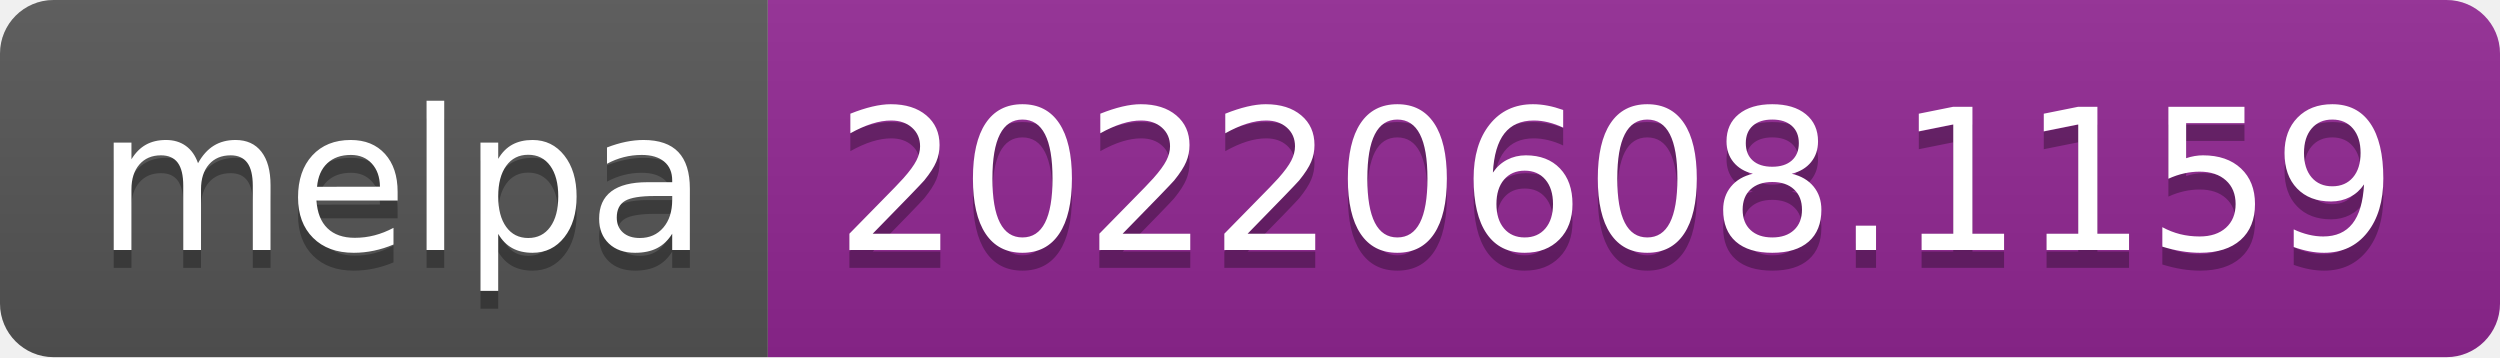
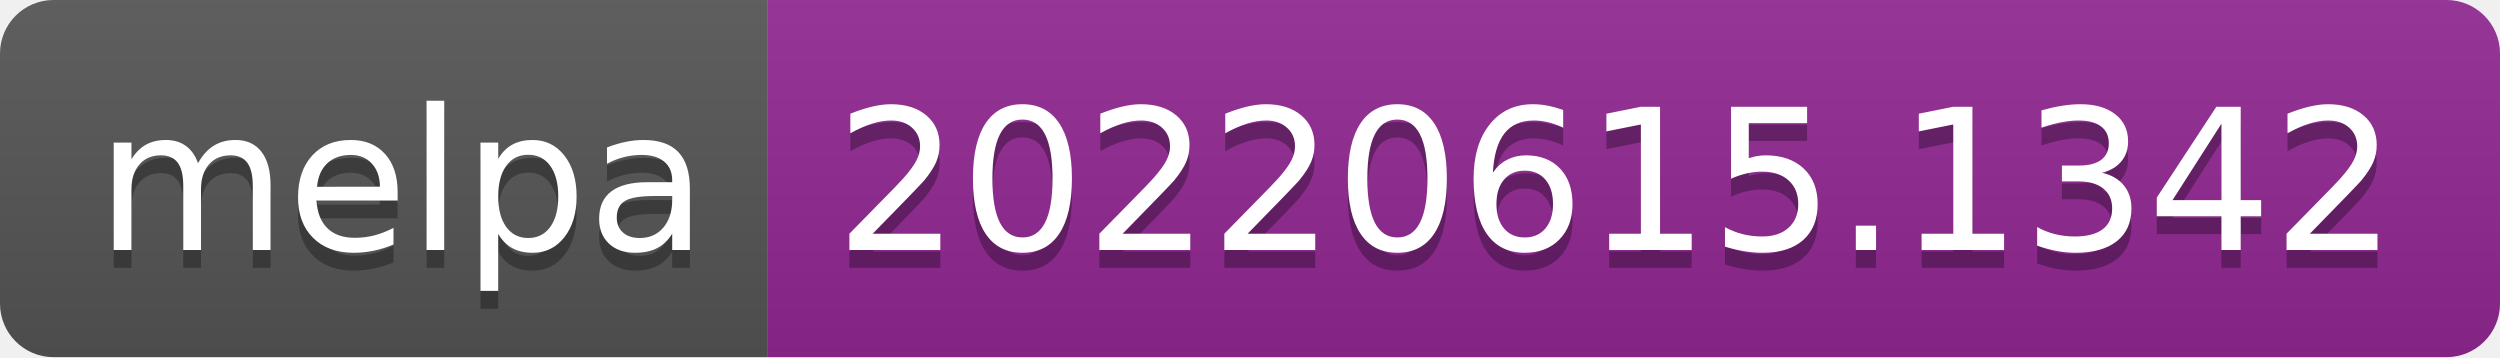
- <svg xmlns="http://www.w3.org/2000/svg" width="140" height="20" role="img" aria-label="melpa: 20220608.1159">
+ <svg xmlns="http://www.w3.org/2000/svg" width="140" height="20" role="img" aria-label="melpa: 20220615.1342">
  <linearGradient id="s" x2="0" y2="100%">
    <stop offset="0" stop-color="#bbb" stop-opacity=".1" />
    <stop offset="1" stop-opacity=".1" />
  </linearGradient>
  <clipPath id="r">
    <rect width="140" height="20" rx="3" fill="#fff" />
  </clipPath>
  <g clip-path="url(#r)">
    <rect width="43" height="20" fill="#555" />
    <rect x="43" width="97" height="20" fill="#922793" />
    <rect width="140" height="20" fill="url(#s)" />
  </g>
  <g fill="#fff" text-anchor="middle" font-family="Verdana,Geneva,DejaVu Sans,sans-serif" text-rendering="geometricPrecision" font-size="110">
    <text aria-hidden="true" x="225" y="150" fill="#010101" fill-opacity=".3" transform="scale(.1)" textLength="330">melpa</text>
    <text x="225" y="140" transform="scale(.1)" fill="#fff" textLength="330">melpa</text>
-     <text aria-hidden="true" x="905" y="150" fill="#010101" fill-opacity=".3" transform="scale(.1)" textLength="870">20220608.1159</text>
-     <text x="905" y="140" transform="scale(.1)" fill="#fff" textLength="870">20220608.1159</text>
+     <text aria-hidden="true" x="905" y="150" fill="#010101" fill-opacity=".3" transform="scale(.1)" textLength="870">20220615.1342</text>
+     <text x="905" y="140" transform="scale(.1)" fill="#fff" textLength="870">20220615.1342</text>
  </g>
</svg>
